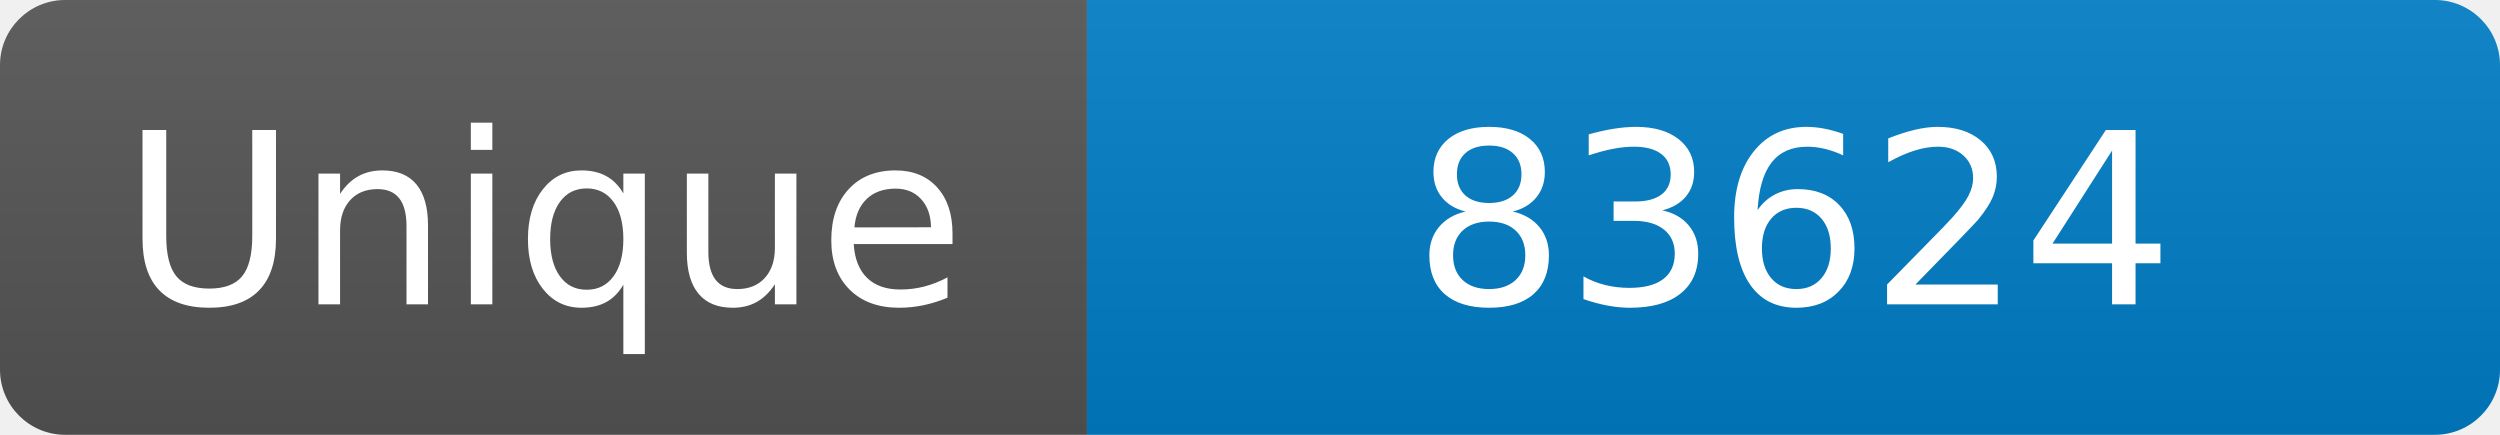
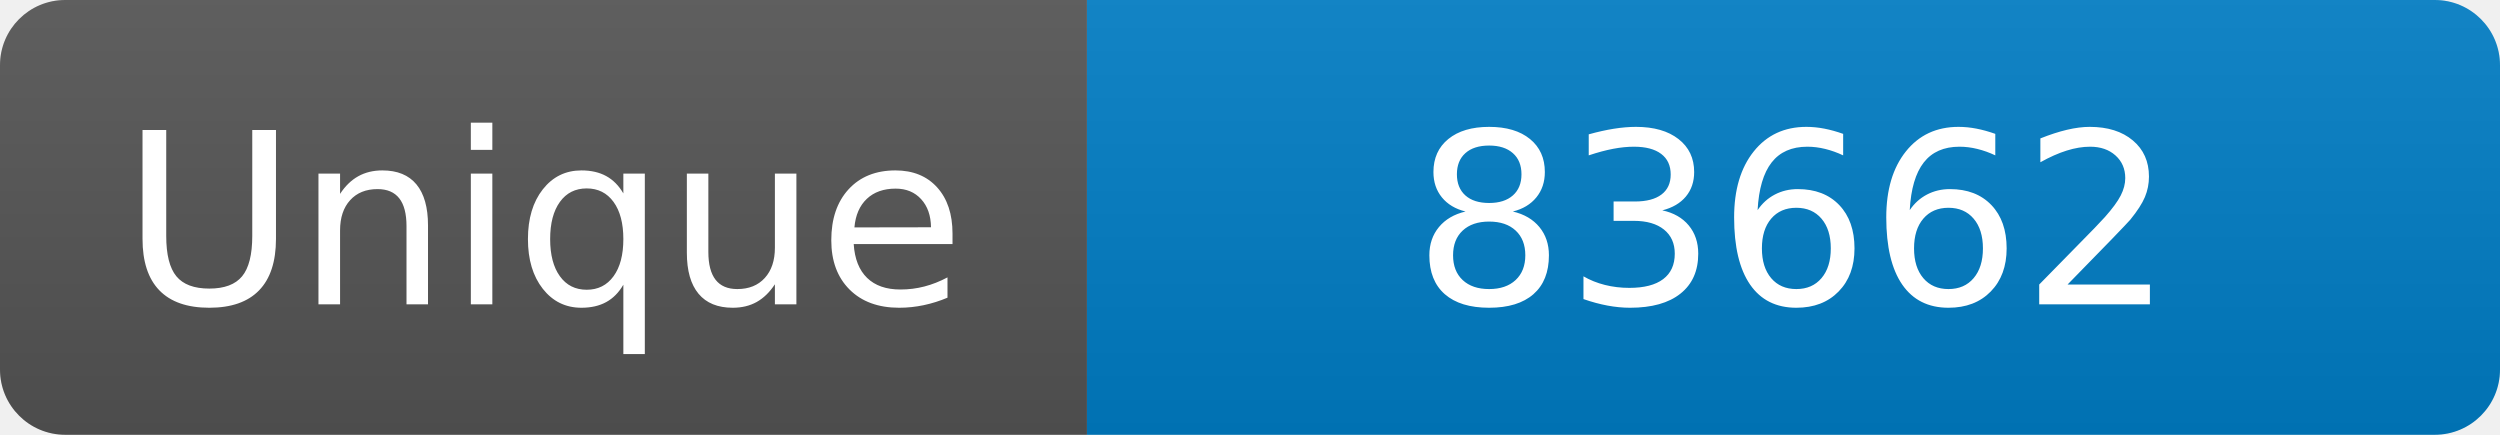
<svg xmlns="http://www.w3.org/2000/svg" width="115" height="20" role="img" aria-label="Maintained?: yes">
  <linearGradient id="s" x2="0" y2="100%">
    <stop offset="0" stop-color="#bbb" stop-opacity=".1" />
    <stop offset="1" stop-opacity=".1" />
  </linearGradient>
  <clipPath id="r">
    <rect width="115" height="20" rx="3" fill="#fff" />
  </clipPath>
  <g clip-path="url(#r)">
    <rect width="50" height="20" fill="#555" />
    <rect x="50" width="160" height="20" fill="#007ec6" />
    <rect width="115" height="20" fill="url(#s)" />
  </g>
  <g fill="#fff" text-anchor="middle" font-family="Verdana,Geneva,DejaVu Sans,sans-serif" font-size="110">
    <text x="250" y="140" transform="scale(.1)" fill="#fff">Unique</text>
-     <text x="825" y="140" transform="scale(.1)" fill="#fff">83624</text>
+     <text x="825" y="140" transform="scale(.1)" fill="#fff">83662</text>
  </g>
</svg>
